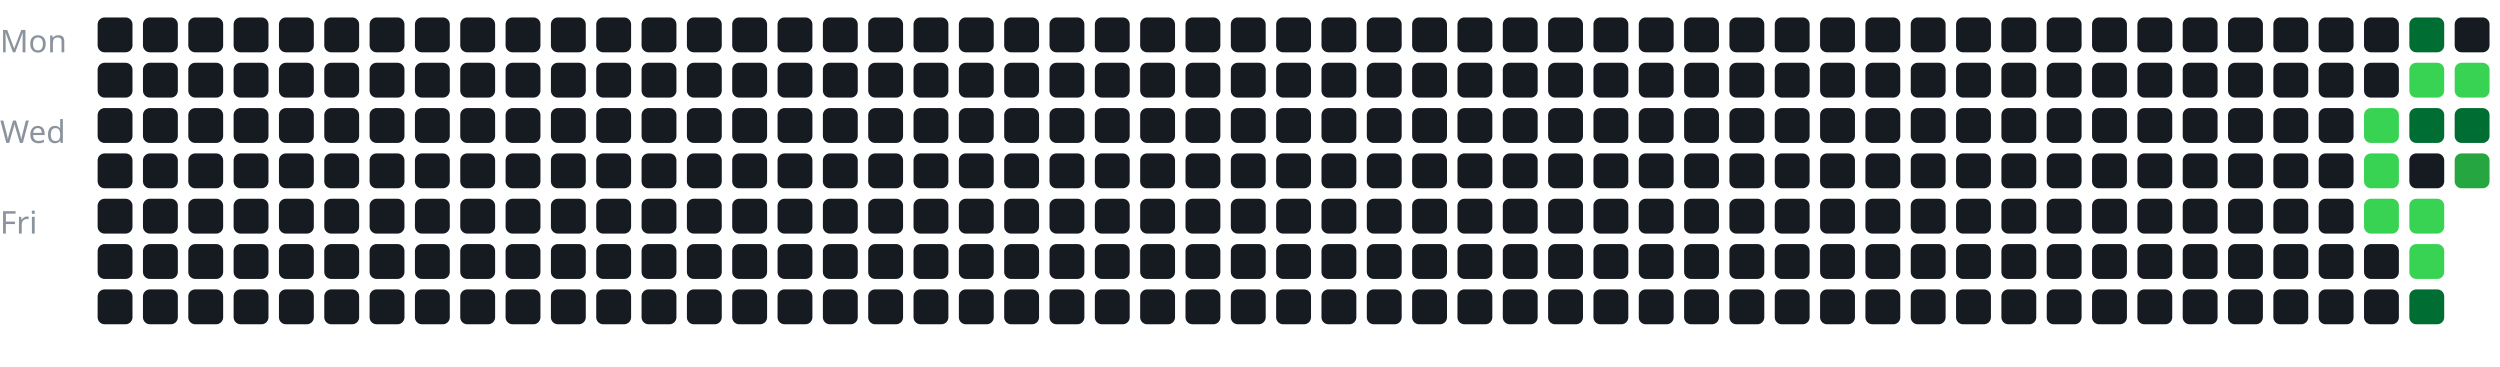
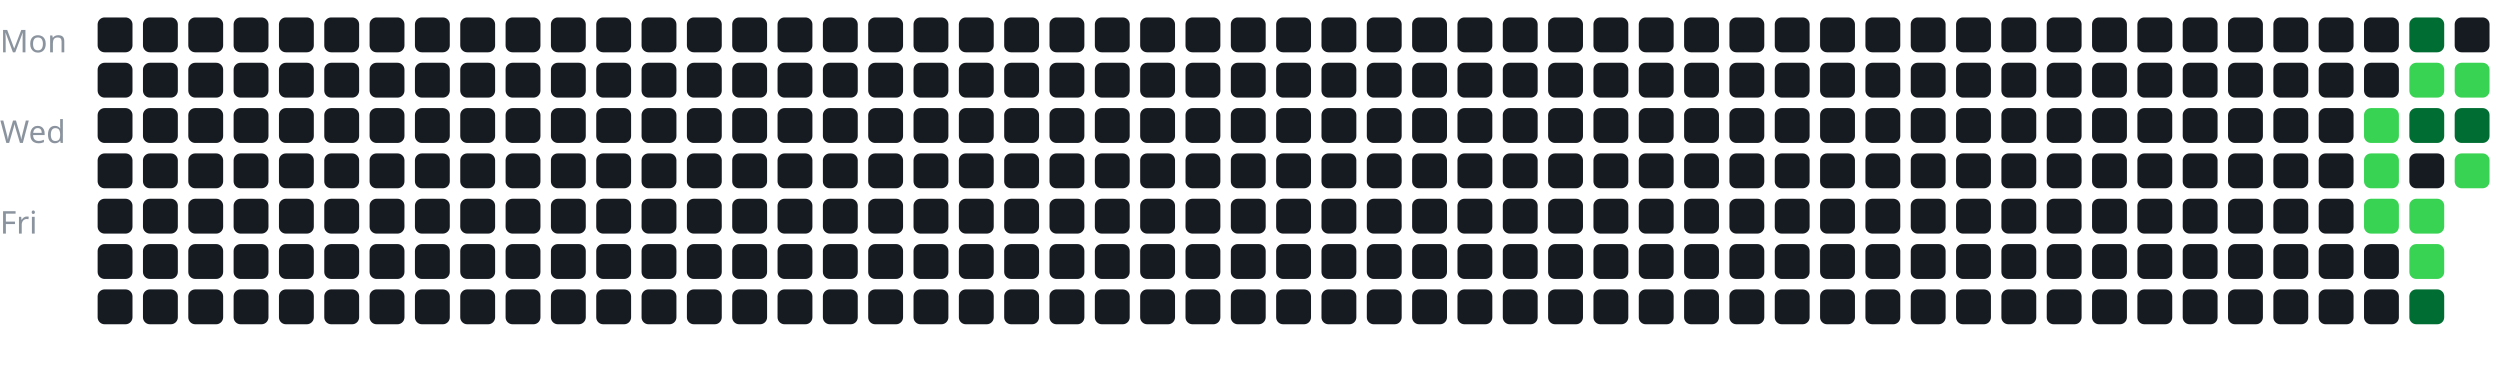
<svg xmlns="http://www.w3.org/2000/svg" width="100%" viewBox="0 0 717 105">
  <style>
text {
    fill: #8b949e;
    font-size: 9px;
    font-family: sans-serif;
}
</style>
  <text x="0" y="15">Mon</text>
  <text x="0" y="41">Wed</text>
  <text x="0" y="67">Fri</text>
  <g transform="translate(28, 5)">
    <rect x="0" y="0" width="10" height="10" rx="2" fill="#161b22" />
    <rect x="0" y="13" width="10" height="10" rx="2" fill="#161b22" />
    <rect x="0" y="26" width="10" height="10" rx="2" fill="#161b22" />
    <rect x="0" y="39" width="10" height="10" rx="2" fill="#161b22" />
    <rect x="0" y="52" width="10" height="10" rx="2" fill="#161b22" />
    <rect x="0" y="65" width="10" height="10" rx="2" fill="#161b22" />
    <rect x="0" y="78" width="10" height="10" rx="2" fill="#161b22" />
    <rect x="13" y="0" width="10" height="10" rx="2" fill="#161b22" />
    <rect x="13" y="13" width="10" height="10" rx="2" fill="#161b22" />
    <rect x="13" y="26" width="10" height="10" rx="2" fill="#161b22" />
    <rect x="13" y="39" width="10" height="10" rx="2" fill="#161b22" />
    <rect x="13" y="52" width="10" height="10" rx="2" fill="#161b22" />
    <rect x="13" y="65" width="10" height="10" rx="2" fill="#161b22" />
    <rect x="13" y="78" width="10" height="10" rx="2" fill="#161b22" />
    <rect x="26" y="0" width="10" height="10" rx="2" fill="#161b22" />
    <rect x="26" y="13" width="10" height="10" rx="2" fill="#161b22" />
    <rect x="26" y="26" width="10" height="10" rx="2" fill="#161b22" />
    <rect x="26" y="39" width="10" height="10" rx="2" fill="#161b22" />
    <rect x="26" y="52" width="10" height="10" rx="2" fill="#161b22" />
    <rect x="26" y="65" width="10" height="10" rx="2" fill="#161b22" />
    <rect x="26" y="78" width="10" height="10" rx="2" fill="#161b22" />
    <rect x="39" y="0" width="10" height="10" rx="2" fill="#161b22" />
    <rect x="39" y="13" width="10" height="10" rx="2" fill="#161b22" />
    <rect x="39" y="26" width="10" height="10" rx="2" fill="#161b22" />
    <rect x="39" y="39" width="10" height="10" rx="2" fill="#161b22" />
    <rect x="39" y="52" width="10" height="10" rx="2" fill="#161b22" />
    <rect x="39" y="65" width="10" height="10" rx="2" fill="#161b22" />
    <rect x="39" y="78" width="10" height="10" rx="2" fill="#161b22" />
    <rect x="52" y="0" width="10" height="10" rx="2" fill="#161b22" />
    <rect x="52" y="13" width="10" height="10" rx="2" fill="#161b22" />
    <rect x="52" y="26" width="10" height="10" rx="2" fill="#161b22" />
    <rect x="52" y="39" width="10" height="10" rx="2" fill="#161b22" />
    <rect x="52" y="52" width="10" height="10" rx="2" fill="#161b22" />
    <rect x="52" y="65" width="10" height="10" rx="2" fill="#161b22" />
    <rect x="52" y="78" width="10" height="10" rx="2" fill="#161b22" />
    <rect x="65" y="0" width="10" height="10" rx="2" fill="#161b22" />
    <rect x="65" y="13" width="10" height="10" rx="2" fill="#161b22" />
    <rect x="65" y="26" width="10" height="10" rx="2" fill="#161b22" />
    <rect x="65" y="39" width="10" height="10" rx="2" fill="#161b22" />
    <rect x="65" y="52" width="10" height="10" rx="2" fill="#161b22" />
    <rect x="65" y="65" width="10" height="10" rx="2" fill="#161b22" />
    <rect x="65" y="78" width="10" height="10" rx="2" fill="#161b22" />
    <rect x="78" y="0" width="10" height="10" rx="2" fill="#161b22" />
    <rect x="78" y="13" width="10" height="10" rx="2" fill="#161b22" />
    <rect x="78" y="26" width="10" height="10" rx="2" fill="#161b22" />
    <rect x="78" y="39" width="10" height="10" rx="2" fill="#161b22" />
    <rect x="78" y="52" width="10" height="10" rx="2" fill="#161b22" />
    <rect x="78" y="65" width="10" height="10" rx="2" fill="#161b22" />
    <rect x="78" y="78" width="10" height="10" rx="2" fill="#161b22" />
    <rect x="91" y="0" width="10" height="10" rx="2" fill="#161b22" />
    <rect x="91" y="13" width="10" height="10" rx="2" fill="#161b22" />
    <rect x="91" y="26" width="10" height="10" rx="2" fill="#161b22" />
    <rect x="91" y="39" width="10" height="10" rx="2" fill="#161b22" />
    <rect x="91" y="52" width="10" height="10" rx="2" fill="#161b22" />
    <rect x="91" y="65" width="10" height="10" rx="2" fill="#161b22" />
    <rect x="91" y="78" width="10" height="10" rx="2" fill="#161b22" />
    <rect x="104" y="0" width="10" height="10" rx="2" fill="#161b22" />
    <rect x="104" y="13" width="10" height="10" rx="2" fill="#161b22" />
    <rect x="104" y="26" width="10" height="10" rx="2" fill="#161b22" />
    <rect x="104" y="39" width="10" height="10" rx="2" fill="#161b22" />
    <rect x="104" y="52" width="10" height="10" rx="2" fill="#161b22" />
    <rect x="104" y="65" width="10" height="10" rx="2" fill="#161b22" />
    <rect x="104" y="78" width="10" height="10" rx="2" fill="#161b22" />
    <rect x="117" y="0" width="10" height="10" rx="2" fill="#161b22" />
    <rect x="117" y="13" width="10" height="10" rx="2" fill="#161b22" />
    <rect x="117" y="26" width="10" height="10" rx="2" fill="#161b22" />
    <rect x="117" y="39" width="10" height="10" rx="2" fill="#161b22" />
    <rect x="117" y="52" width="10" height="10" rx="2" fill="#161b22" />
    <rect x="117" y="65" width="10" height="10" rx="2" fill="#161b22" />
    <rect x="117" y="78" width="10" height="10" rx="2" fill="#161b22" />
    <rect x="130" y="0" width="10" height="10" rx="2" fill="#161b22" />
    <rect x="130" y="13" width="10" height="10" rx="2" fill="#161b22" />
    <rect x="130" y="26" width="10" height="10" rx="2" fill="#161b22" />
    <rect x="130" y="39" width="10" height="10" rx="2" fill="#161b22" />
    <rect x="130" y="52" width="10" height="10" rx="2" fill="#161b22" />
    <rect x="130" y="65" width="10" height="10" rx="2" fill="#161b22" />
    <rect x="130" y="78" width="10" height="10" rx="2" fill="#161b22" />
    <rect x="143" y="0" width="10" height="10" rx="2" fill="#161b22" />
    <rect x="143" y="13" width="10" height="10" rx="2" fill="#161b22" />
    <rect x="143" y="26" width="10" height="10" rx="2" fill="#161b22" />
    <rect x="143" y="39" width="10" height="10" rx="2" fill="#161b22" />
    <rect x="143" y="52" width="10" height="10" rx="2" fill="#161b22" />
    <rect x="143" y="65" width="10" height="10" rx="2" fill="#161b22" />
    <rect x="143" y="78" width="10" height="10" rx="2" fill="#161b22" />
    <rect x="156" y="0" width="10" height="10" rx="2" fill="#161b22" />
    <rect x="156" y="13" width="10" height="10" rx="2" fill="#161b22" />
    <rect x="156" y="26" width="10" height="10" rx="2" fill="#161b22" />
    <rect x="156" y="39" width="10" height="10" rx="2" fill="#161b22" />
    <rect x="156" y="52" width="10" height="10" rx="2" fill="#161b22" />
    <rect x="156" y="65" width="10" height="10" rx="2" fill="#161b22" />
    <rect x="156" y="78" width="10" height="10" rx="2" fill="#161b22" />
    <rect x="169" y="0" width="10" height="10" rx="2" fill="#161b22" />
    <rect x="169" y="13" width="10" height="10" rx="2" fill="#161b22" />
    <rect x="169" y="26" width="10" height="10" rx="2" fill="#161b22" />
    <rect x="169" y="39" width="10" height="10" rx="2" fill="#161b22" />
    <rect x="169" y="52" width="10" height="10" rx="2" fill="#161b22" />
    <rect x="169" y="65" width="10" height="10" rx="2" fill="#161b22" />
    <rect x="169" y="78" width="10" height="10" rx="2" fill="#161b22" />
    <rect x="182" y="0" width="10" height="10" rx="2" fill="#161b22" />
    <rect x="182" y="13" width="10" height="10" rx="2" fill="#161b22" />
    <rect x="182" y="26" width="10" height="10" rx="2" fill="#161b22" />
    <rect x="182" y="39" width="10" height="10" rx="2" fill="#161b22" />
    <rect x="182" y="52" width="10" height="10" rx="2" fill="#161b22" />
    <rect x="182" y="65" width="10" height="10" rx="2" fill="#161b22" />
    <rect x="182" y="78" width="10" height="10" rx="2" fill="#161b22" />
    <rect x="195" y="0" width="10" height="10" rx="2" fill="#161b22" />
    <rect x="195" y="13" width="10" height="10" rx="2" fill="#161b22" />
    <rect x="195" y="26" width="10" height="10" rx="2" fill="#161b22" />
    <rect x="195" y="39" width="10" height="10" rx="2" fill="#161b22" />
    <rect x="195" y="52" width="10" height="10" rx="2" fill="#161b22" />
    <rect x="195" y="65" width="10" height="10" rx="2" fill="#161b22" />
    <rect x="195" y="78" width="10" height="10" rx="2" fill="#161b22" />
    <rect x="208" y="0" width="10" height="10" rx="2" fill="#161b22" />
    <rect x="208" y="13" width="10" height="10" rx="2" fill="#161b22" />
    <rect x="208" y="26" width="10" height="10" rx="2" fill="#161b22" />
    <rect x="208" y="39" width="10" height="10" rx="2" fill="#161b22" />
    <rect x="208" y="52" width="10" height="10" rx="2" fill="#161b22" />
    <rect x="208" y="65" width="10" height="10" rx="2" fill="#161b22" />
    <rect x="208" y="78" width="10" height="10" rx="2" fill="#161b22" />
    <rect x="221" y="0" width="10" height="10" rx="2" fill="#161b22" />
    <rect x="221" y="13" width="10" height="10" rx="2" fill="#161b22" />
    <rect x="221" y="26" width="10" height="10" rx="2" fill="#161b22" />
    <rect x="221" y="39" width="10" height="10" rx="2" fill="#161b22" />
    <rect x="221" y="52" width="10" height="10" rx="2" fill="#161b22" />
    <rect x="221" y="65" width="10" height="10" rx="2" fill="#161b22" />
    <rect x="221" y="78" width="10" height="10" rx="2" fill="#161b22" />
    <rect x="234" y="0" width="10" height="10" rx="2" fill="#161b22" />
    <rect x="234" y="13" width="10" height="10" rx="2" fill="#161b22" />
    <rect x="234" y="26" width="10" height="10" rx="2" fill="#161b22" />
    <rect x="234" y="39" width="10" height="10" rx="2" fill="#161b22" />
    <rect x="234" y="52" width="10" height="10" rx="2" fill="#161b22" />
    <rect x="234" y="65" width="10" height="10" rx="2" fill="#161b22" />
    <rect x="234" y="78" width="10" height="10" rx="2" fill="#161b22" />
    <rect x="247" y="0" width="10" height="10" rx="2" fill="#161b22" />
    <rect x="247" y="13" width="10" height="10" rx="2" fill="#161b22" />
    <rect x="247" y="26" width="10" height="10" rx="2" fill="#161b22" />
    <rect x="247" y="39" width="10" height="10" rx="2" fill="#161b22" />
    <rect x="247" y="52" width="10" height="10" rx="2" fill="#161b22" />
    <rect x="247" y="65" width="10" height="10" rx="2" fill="#161b22" />
    <rect x="247" y="78" width="10" height="10" rx="2" fill="#161b22" />
    <rect x="260" y="0" width="10" height="10" rx="2" fill="#161b22" />
    <rect x="260" y="13" width="10" height="10" rx="2" fill="#161b22" />
    <rect x="260" y="26" width="10" height="10" rx="2" fill="#161b22" />
    <rect x="260" y="39" width="10" height="10" rx="2" fill="#161b22" />
    <rect x="260" y="52" width="10" height="10" rx="2" fill="#161b22" />
    <rect x="260" y="65" width="10" height="10" rx="2" fill="#161b22" />
    <rect x="260" y="78" width="10" height="10" rx="2" fill="#161b22" />
    <rect x="273" y="0" width="10" height="10" rx="2" fill="#161b22" />
    <rect x="273" y="13" width="10" height="10" rx="2" fill="#161b22" />
    <rect x="273" y="26" width="10" height="10" rx="2" fill="#161b22" />
    <rect x="273" y="39" width="10" height="10" rx="2" fill="#161b22" />
    <rect x="273" y="52" width="10" height="10" rx="2" fill="#161b22" />
    <rect x="273" y="65" width="10" height="10" rx="2" fill="#161b22" />
    <rect x="273" y="78" width="10" height="10" rx="2" fill="#161b22" />
    <rect x="286" y="0" width="10" height="10" rx="2" fill="#161b22" />
    <rect x="286" y="13" width="10" height="10" rx="2" fill="#161b22" />
    <rect x="286" y="26" width="10" height="10" rx="2" fill="#161b22" />
    <rect x="286" y="39" width="10" height="10" rx="2" fill="#161b22" />
    <rect x="286" y="52" width="10" height="10" rx="2" fill="#161b22" />
    <rect x="286" y="65" width="10" height="10" rx="2" fill="#161b22" />
    <rect x="286" y="78" width="10" height="10" rx="2" fill="#161b22" />
    <rect x="299" y="0" width="10" height="10" rx="2" fill="#161b22" />
    <rect x="299" y="13" width="10" height="10" rx="2" fill="#161b22" />
    <rect x="299" y="26" width="10" height="10" rx="2" fill="#161b22" />
    <rect x="299" y="39" width="10" height="10" rx="2" fill="#161b22" />
    <rect x="299" y="52" width="10" height="10" rx="2" fill="#161b22" />
    <rect x="299" y="65" width="10" height="10" rx="2" fill="#161b22" />
    <rect x="299" y="78" width="10" height="10" rx="2" fill="#161b22" />
    <rect x="312" y="0" width="10" height="10" rx="2" fill="#161b22" />
    <rect x="312" y="13" width="10" height="10" rx="2" fill="#161b22" />
    <rect x="312" y="26" width="10" height="10" rx="2" fill="#161b22" />
    <rect x="312" y="39" width="10" height="10" rx="2" fill="#161b22" />
    <rect x="312" y="52" width="10" height="10" rx="2" fill="#161b22" />
    <rect x="312" y="65" width="10" height="10" rx="2" fill="#161b22" />
    <rect x="312" y="78" width="10" height="10" rx="2" fill="#161b22" />
    <rect x="325" y="0" width="10" height="10" rx="2" fill="#161b22" />
    <rect x="325" y="13" width="10" height="10" rx="2" fill="#161b22" />
    <rect x="325" y="26" width="10" height="10" rx="2" fill="#161b22" />
    <rect x="325" y="39" width="10" height="10" rx="2" fill="#161b22" />
    <rect x="325" y="52" width="10" height="10" rx="2" fill="#161b22" />
    <rect x="325" y="65" width="10" height="10" rx="2" fill="#161b22" />
    <rect x="325" y="78" width="10" height="10" rx="2" fill="#161b22" />
    <rect x="338" y="0" width="10" height="10" rx="2" fill="#161b22" />
    <rect x="338" y="13" width="10" height="10" rx="2" fill="#161b22" />
    <rect x="338" y="26" width="10" height="10" rx="2" fill="#161b22" />
    <rect x="338" y="39" width="10" height="10" rx="2" fill="#161b22" />
    <rect x="338" y="52" width="10" height="10" rx="2" fill="#161b22" />
    <rect x="338" y="65" width="10" height="10" rx="2" fill="#161b22" />
    <rect x="338" y="78" width="10" height="10" rx="2" fill="#161b22" />
    <rect x="351" y="0" width="10" height="10" rx="2" fill="#161b22" />
    <rect x="351" y="13" width="10" height="10" rx="2" fill="#161b22" />
    <rect x="351" y="26" width="10" height="10" rx="2" fill="#161b22" />
    <rect x="351" y="39" width="10" height="10" rx="2" fill="#161b22" />
    <rect x="351" y="52" width="10" height="10" rx="2" fill="#161b22" />
    <rect x="351" y="65" width="10" height="10" rx="2" fill="#161b22" />
    <rect x="351" y="78" width="10" height="10" rx="2" fill="#161b22" />
    <rect x="364" y="0" width="10" height="10" rx="2" fill="#161b22" />
    <rect x="364" y="13" width="10" height="10" rx="2" fill="#161b22" />
    <rect x="364" y="26" width="10" height="10" rx="2" fill="#161b22" />
    <rect x="364" y="39" width="10" height="10" rx="2" fill="#161b22" />
    <rect x="364" y="52" width="10" height="10" rx="2" fill="#161b22" />
    <rect x="364" y="65" width="10" height="10" rx="2" fill="#161b22" />
    <rect x="364" y="78" width="10" height="10" rx="2" fill="#161b22" />
    <rect x="377" y="0" width="10" height="10" rx="2" fill="#161b22" />
    <rect x="377" y="13" width="10" height="10" rx="2" fill="#161b22" />
    <rect x="377" y="26" width="10" height="10" rx="2" fill="#161b22" />
    <rect x="377" y="39" width="10" height="10" rx="2" fill="#161b22" />
    <rect x="377" y="52" width="10" height="10" rx="2" fill="#161b22" />
    <rect x="377" y="65" width="10" height="10" rx="2" fill="#161b22" />
    <rect x="377" y="78" width="10" height="10" rx="2" fill="#161b22" />
    <rect x="390" y="0" width="10" height="10" rx="2" fill="#161b22" />
    <rect x="390" y="13" width="10" height="10" rx="2" fill="#161b22" />
    <rect x="390" y="26" width="10" height="10" rx="2" fill="#161b22" />
    <rect x="390" y="39" width="10" height="10" rx="2" fill="#161b22" />
    <rect x="390" y="52" width="10" height="10" rx="2" fill="#161b22" />
    <rect x="390" y="65" width="10" height="10" rx="2" fill="#161b22" />
    <rect x="390" y="78" width="10" height="10" rx="2" fill="#161b22" />
    <rect x="403" y="0" width="10" height="10" rx="2" fill="#161b22" />
    <rect x="403" y="13" width="10" height="10" rx="2" fill="#161b22" />
    <rect x="403" y="26" width="10" height="10" rx="2" fill="#161b22" />
    <rect x="403" y="39" width="10" height="10" rx="2" fill="#161b22" />
    <rect x="403" y="52" width="10" height="10" rx="2" fill="#161b22" />
    <rect x="403" y="65" width="10" height="10" rx="2" fill="#161b22" />
    <rect x="403" y="78" width="10" height="10" rx="2" fill="#161b22" />
    <rect x="416" y="0" width="10" height="10" rx="2" fill="#161b22" />
    <rect x="416" y="13" width="10" height="10" rx="2" fill="#161b22" />
    <rect x="416" y="26" width="10" height="10" rx="2" fill="#161b22" />
    <rect x="416" y="39" width="10" height="10" rx="2" fill="#161b22" />
    <rect x="416" y="52" width="10" height="10" rx="2" fill="#161b22" />
    <rect x="416" y="65" width="10" height="10" rx="2" fill="#161b22" />
    <rect x="416" y="78" width="10" height="10" rx="2" fill="#161b22" />
    <rect x="429" y="0" width="10" height="10" rx="2" fill="#161b22" />
    <rect x="429" y="13" width="10" height="10" rx="2" fill="#161b22" />
    <rect x="429" y="26" width="10" height="10" rx="2" fill="#161b22" />
    <rect x="429" y="39" width="10" height="10" rx="2" fill="#161b22" />
    <rect x="429" y="52" width="10" height="10" rx="2" fill="#161b22" />
    <rect x="429" y="65" width="10" height="10" rx="2" fill="#161b22" />
    <rect x="429" y="78" width="10" height="10" rx="2" fill="#161b22" />
    <rect x="442" y="0" width="10" height="10" rx="2" fill="#161b22" />
    <rect x="442" y="13" width="10" height="10" rx="2" fill="#161b22" />
    <rect x="442" y="26" width="10" height="10" rx="2" fill="#161b22" />
    <rect x="442" y="39" width="10" height="10" rx="2" fill="#161b22" />
    <rect x="442" y="52" width="10" height="10" rx="2" fill="#161b22" />
    <rect x="442" y="65" width="10" height="10" rx="2" fill="#161b22" />
    <rect x="442" y="78" width="10" height="10" rx="2" fill="#161b22" />
    <rect x="455" y="0" width="10" height="10" rx="2" fill="#161b22" />
    <rect x="455" y="13" width="10" height="10" rx="2" fill="#161b22" />
    <rect x="455" y="26" width="10" height="10" rx="2" fill="#161b22" />
    <rect x="455" y="39" width="10" height="10" rx="2" fill="#161b22" />
    <rect x="455" y="52" width="10" height="10" rx="2" fill="#161b22" />
    <rect x="455" y="65" width="10" height="10" rx="2" fill="#161b22" />
    <rect x="455" y="78" width="10" height="10" rx="2" fill="#161b22" />
    <rect x="468" y="0" width="10" height="10" rx="2" fill="#161b22" />
    <rect x="468" y="13" width="10" height="10" rx="2" fill="#161b22" />
    <rect x="468" y="26" width="10" height="10" rx="2" fill="#161b22" />
    <rect x="468" y="39" width="10" height="10" rx="2" fill="#161b22" />
    <rect x="468" y="52" width="10" height="10" rx="2" fill="#161b22" />
    <rect x="468" y="65" width="10" height="10" rx="2" fill="#161b22" />
    <rect x="468" y="78" width="10" height="10" rx="2" fill="#161b22" />
    <rect x="481" y="0" width="10" height="10" rx="2" fill="#161b22" />
    <rect x="481" y="13" width="10" height="10" rx="2" fill="#161b22" />
    <rect x="481" y="26" width="10" height="10" rx="2" fill="#161b22" />
    <rect x="481" y="39" width="10" height="10" rx="2" fill="#161b22" />
    <rect x="481" y="52" width="10" height="10" rx="2" fill="#161b22" />
    <rect x="481" y="65" width="10" height="10" rx="2" fill="#161b22" />
    <rect x="481" y="78" width="10" height="10" rx="2" fill="#161b22" />
    <rect x="494" y="0" width="10" height="10" rx="2" fill="#161b22" />
    <rect x="494" y="13" width="10" height="10" rx="2" fill="#161b22" />
    <rect x="494" y="26" width="10" height="10" rx="2" fill="#161b22" />
    <rect x="494" y="39" width="10" height="10" rx="2" fill="#161b22" />
    <rect x="494" y="52" width="10" height="10" rx="2" fill="#161b22" />
    <rect x="494" y="65" width="10" height="10" rx="2" fill="#161b22" />
    <rect x="494" y="78" width="10" height="10" rx="2" fill="#161b22" />
    <rect x="507" y="0" width="10" height="10" rx="2" fill="#161b22" />
    <rect x="507" y="13" width="10" height="10" rx="2" fill="#161b22" />
    <rect x="507" y="26" width="10" height="10" rx="2" fill="#161b22" />
    <rect x="507" y="39" width="10" height="10" rx="2" fill="#161b22" />
    <rect x="507" y="52" width="10" height="10" rx="2" fill="#161b22" />
    <rect x="507" y="65" width="10" height="10" rx="2" fill="#161b22" />
    <rect x="507" y="78" width="10" height="10" rx="2" fill="#161b22" />
    <rect x="520" y="0" width="10" height="10" rx="2" fill="#161b22" />
    <rect x="520" y="13" width="10" height="10" rx="2" fill="#161b22" />
    <rect x="520" y="26" width="10" height="10" rx="2" fill="#161b22" />
    <rect x="520" y="39" width="10" height="10" rx="2" fill="#161b22" />
    <rect x="520" y="52" width="10" height="10" rx="2" fill="#161b22" />
    <rect x="520" y="65" width="10" height="10" rx="2" fill="#161b22" />
    <rect x="520" y="78" width="10" height="10" rx="2" fill="#161b22" />
    <rect x="533" y="0" width="10" height="10" rx="2" fill="#161b22" />
    <rect x="533" y="13" width="10" height="10" rx="2" fill="#161b22" />
    <rect x="533" y="26" width="10" height="10" rx="2" fill="#161b22" />
    <rect x="533" y="39" width="10" height="10" rx="2" fill="#161b22" />
    <rect x="533" y="52" width="10" height="10" rx="2" fill="#161b22" />
    <rect x="533" y="65" width="10" height="10" rx="2" fill="#161b22" />
    <rect x="533" y="78" width="10" height="10" rx="2" fill="#161b22" />
    <rect x="546" y="0" width="10" height="10" rx="2" fill="#161b22" />
    <rect x="546" y="13" width="10" height="10" rx="2" fill="#161b22" />
    <rect x="546" y="26" width="10" height="10" rx="2" fill="#161b22" />
    <rect x="546" y="39" width="10" height="10" rx="2" fill="#161b22" />
    <rect x="546" y="52" width="10" height="10" rx="2" fill="#161b22" />
    <rect x="546" y="65" width="10" height="10" rx="2" fill="#161b22" />
    <rect x="546" y="78" width="10" height="10" rx="2" fill="#161b22" />
    <rect x="559" y="0" width="10" height="10" rx="2" fill="#161b22" />
    <rect x="559" y="13" width="10" height="10" rx="2" fill="#161b22" />
    <rect x="559" y="26" width="10" height="10" rx="2" fill="#161b22" />
    <rect x="559" y="39" width="10" height="10" rx="2" fill="#161b22" />
    <rect x="559" y="52" width="10" height="10" rx="2" fill="#161b22" />
    <rect x="559" y="65" width="10" height="10" rx="2" fill="#161b22" />
    <rect x="559" y="78" width="10" height="10" rx="2" fill="#161b22" />
    <rect x="572" y="0" width="10" height="10" rx="2" fill="#161b22" />
    <rect x="572" y="13" width="10" height="10" rx="2" fill="#161b22" />
    <rect x="572" y="26" width="10" height="10" rx="2" fill="#161b22" />
    <rect x="572" y="39" width="10" height="10" rx="2" fill="#161b22" />
    <rect x="572" y="52" width="10" height="10" rx="2" fill="#161b22" />
    <rect x="572" y="65" width="10" height="10" rx="2" fill="#161b22" />
    <rect x="572" y="78" width="10" height="10" rx="2" fill="#161b22" />
    <rect x="585" y="0" width="10" height="10" rx="2" fill="#161b22" />
    <rect x="585" y="13" width="10" height="10" rx="2" fill="#161b22" />
    <rect x="585" y="26" width="10" height="10" rx="2" fill="#161b22" />
    <rect x="585" y="39" width="10" height="10" rx="2" fill="#161b22" />
    <rect x="585" y="52" width="10" height="10" rx="2" fill="#161b22" />
    <rect x="585" y="65" width="10" height="10" rx="2" fill="#161b22" />
    <rect x="585" y="78" width="10" height="10" rx="2" fill="#161b22" />
    <rect x="598" y="0" width="10" height="10" rx="2" fill="#161b22" />
    <rect x="598" y="13" width="10" height="10" rx="2" fill="#161b22" />
    <rect x="598" y="26" width="10" height="10" rx="2" fill="#161b22" />
    <rect x="598" y="39" width="10" height="10" rx="2" fill="#161b22" />
    <rect x="598" y="52" width="10" height="10" rx="2" fill="#161b22" />
    <rect x="598" y="65" width="10" height="10" rx="2" fill="#161b22" />
    <rect x="598" y="78" width="10" height="10" rx="2" fill="#161b22" />
    <rect x="611" y="0" width="10" height="10" rx="2" fill="#161b22" />
    <rect x="611" y="13" width="10" height="10" rx="2" fill="#161b22" />
    <rect x="611" y="26" width="10" height="10" rx="2" fill="#161b22" />
    <rect x="611" y="39" width="10" height="10" rx="2" fill="#161b22" />
    <rect x="611" y="52" width="10" height="10" rx="2" fill="#161b22" />
    <rect x="611" y="65" width="10" height="10" rx="2" fill="#161b22" />
    <rect x="611" y="78" width="10" height="10" rx="2" fill="#161b22" />
    <rect x="624" y="0" width="10" height="10" rx="2" fill="#161b22" />
    <rect x="624" y="13" width="10" height="10" rx="2" fill="#161b22" />
    <rect x="624" y="26" width="10" height="10" rx="2" fill="#161b22" />
    <rect x="624" y="39" width="10" height="10" rx="2" fill="#161b22" />
    <rect x="624" y="52" width="10" height="10" rx="2" fill="#161b22" />
    <rect x="624" y="65" width="10" height="10" rx="2" fill="#161b22" />
    <rect x="624" y="78" width="10" height="10" rx="2" fill="#161b22" />
    <rect x="637" y="0" width="10" height="10" rx="2" fill="#161b22" />
    <rect x="637" y="13" width="10" height="10" rx="2" fill="#161b22" />
    <rect x="637" y="26" width="10" height="10" rx="2" fill="#161b22" />
    <rect x="637" y="39" width="10" height="10" rx="2" fill="#161b22" />
    <rect x="637" y="52" width="10" height="10" rx="2" fill="#161b22" />
    <rect x="637" y="65" width="10" height="10" rx="2" fill="#161b22" />
    <rect x="637" y="78" width="10" height="10" rx="2" fill="#161b22" />
    <rect x="650" y="0" width="10" height="10" rx="2" fill="#161b22" />
    <rect x="650" y="13" width="10" height="10" rx="2" fill="#161b22" />
    <rect x="650" y="26" width="10" height="10" rx="2" fill="#39d353" />
    <rect x="650" y="39" width="10" height="10" rx="2" fill="#39d353" />
    <rect x="650" y="52" width="10" height="10" rx="2" fill="#39d353" />
    <rect x="650" y="65" width="10" height="10" rx="2" fill="#161b22" />
    <rect x="650" y="78" width="10" height="10" rx="2" fill="#161b22" />
    <rect x="663" y="0" width="10" height="10" rx="2" fill="#006d32" />
    <rect x="663" y="13" width="10" height="10" rx="2" fill="#39d353" />
    <rect x="663" y="26" width="10" height="10" rx="2" fill="#006d32" />
    <rect x="663" y="39" width="10" height="10" rx="2" fill="#161b22" />
    <rect x="663" y="52" width="10" height="10" rx="2" fill="#39d353" />
    <rect x="663" y="65" width="10" height="10" rx="2" fill="#39d353" />
    <rect x="663" y="78" width="10" height="10" rx="2" fill="#006d32" />
    <rect x="676" y="0" width="10" height="10" rx="2" fill="#161b22" />
    <rect x="676" y="13" width="10" height="10" rx="2" fill="#39d353" />
    <rect x="676" y="26" width="10" height="10" rx="2" fill="#006d32" />
-     <rect x="676" y="39" width="10" height="10" rx="2" fill="#26a641" />
+     <rect x="676" y="39" width="10" height="10" rx="2" fill="#39d353" />
  </g>
</svg>
